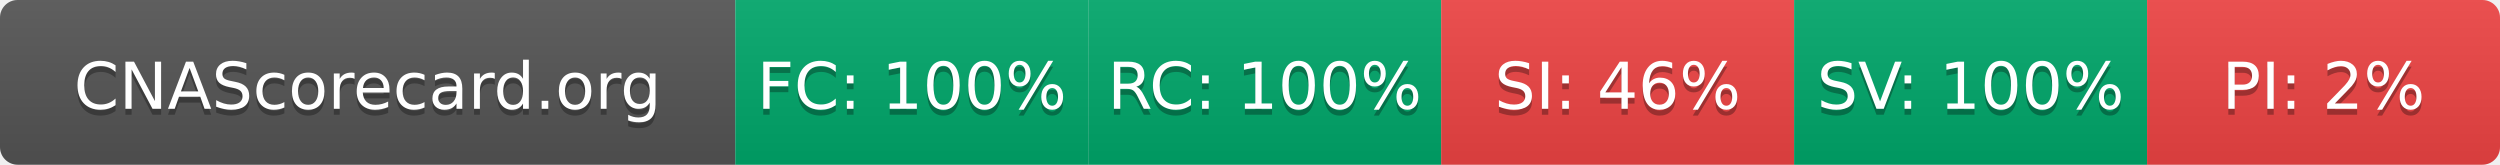
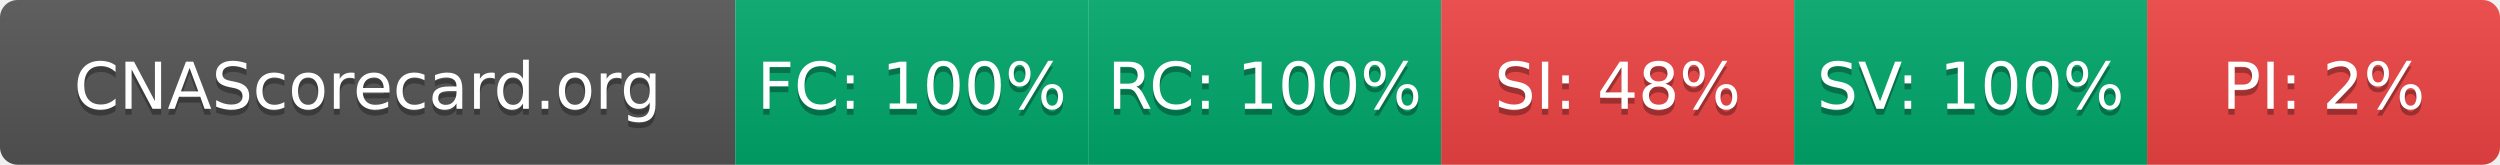
- <svg xmlns="http://www.w3.org/2000/svg" width="425" height="28" role="img" aria-label="CNAScorecard.org: FC:100% RC:100% SI:46% SV:100% PI:2%">
+ <svg xmlns="http://www.w3.org/2000/svg" width="425" height="28" role="img" aria-label="CNAScorecard.org: FC:100% RC:100% SI:48% SV:100% PI:2%">
  <linearGradient id="s" x2="0" y2="100%">
    <stop offset="0" stop-color="#bbb" stop-opacity=".1" />
    <stop offset="1" stop-opacity=".1" />
  </linearGradient>
  <clipPath id="r">
    <rect width="425" height="28" rx="3" fill="#fff" />
  </clipPath>
  <g clip-path="url(#r)">
    <rect width="125" height="28" fill="#555" />
    <rect x="125" width="60" height="28" fill="#00A86B" />
    <rect x="185" width="60" height="28" fill="#00A86B" />
    <rect x="245" width="60" height="28" fill="#EF4444" />
    <rect x="305" width="60" height="28" fill="#00A86B" />
    <rect x="365" width="60" height="28" fill="#EF4444" />
    <rect width="425" height="28" fill="url(#s)" />
  </g>
  <g fill="#fff" text-anchor="middle" font-family="Verdana,Geneva,DejaVu Sans,sans-serif" text-rendering="geometricPrecision" font-size="110">
    <text aria-hidden="true" x="625" y="195" fill="#010101" fill-opacity=".3" transform="scale(.1)" textLength="1050">CNAScorecard.org</text>
    <text x="625" y="185" transform="scale(.1)" fill="#fff" textLength="1050">CNAScorecard.org</text>
    <text aria-hidden="true" x="1550" y="195" fill="#010101" fill-opacity=".3" transform="scale(.1)" textLength="440">FC: 100%</text>
    <text x="1550" y="185" transform="scale(.1)" fill="#fff" textLength="440">FC: 100%</text>
    <text aria-hidden="true" x="2150" y="195" fill="#010101" fill-opacity=".3" transform="scale(.1)" textLength="440">RC: 100%</text>
    <text x="2150" y="185" transform="scale(.1)" fill="#fff" textLength="440">RC: 100%</text>
-     <text aria-hidden="true" x="2750" y="195" fill="#010101" fill-opacity=".3" transform="scale(.1)" textLength="385">SI: 46%</text>
-     <text x="2750" y="185" transform="scale(.1)" fill="#fff" textLength="385">SI: 46%</text>
+     <text aria-hidden="true" x="2750" y="195" fill="#010101" fill-opacity=".3" transform="scale(.1)" textLength="385">SI: 48%</text>
+     <text x="2750" y="185" transform="scale(.1)" fill="#fff" textLength="385">SI: 48%</text>
    <text aria-hidden="true" x="3350" y="195" fill="#010101" fill-opacity=".3" transform="scale(.1)" textLength="440">SV: 100%</text>
    <text x="3350" y="185" transform="scale(.1)" fill="#fff" textLength="440">SV: 100%</text>
    <text aria-hidden="true" x="3950" y="195" fill="#010101" fill-opacity=".3" transform="scale(.1)" textLength="330">PI: 2%</text>
    <text x="3950" y="185" transform="scale(.1)" fill="#fff" textLength="330">PI: 2%</text>
  </g>
</svg>
